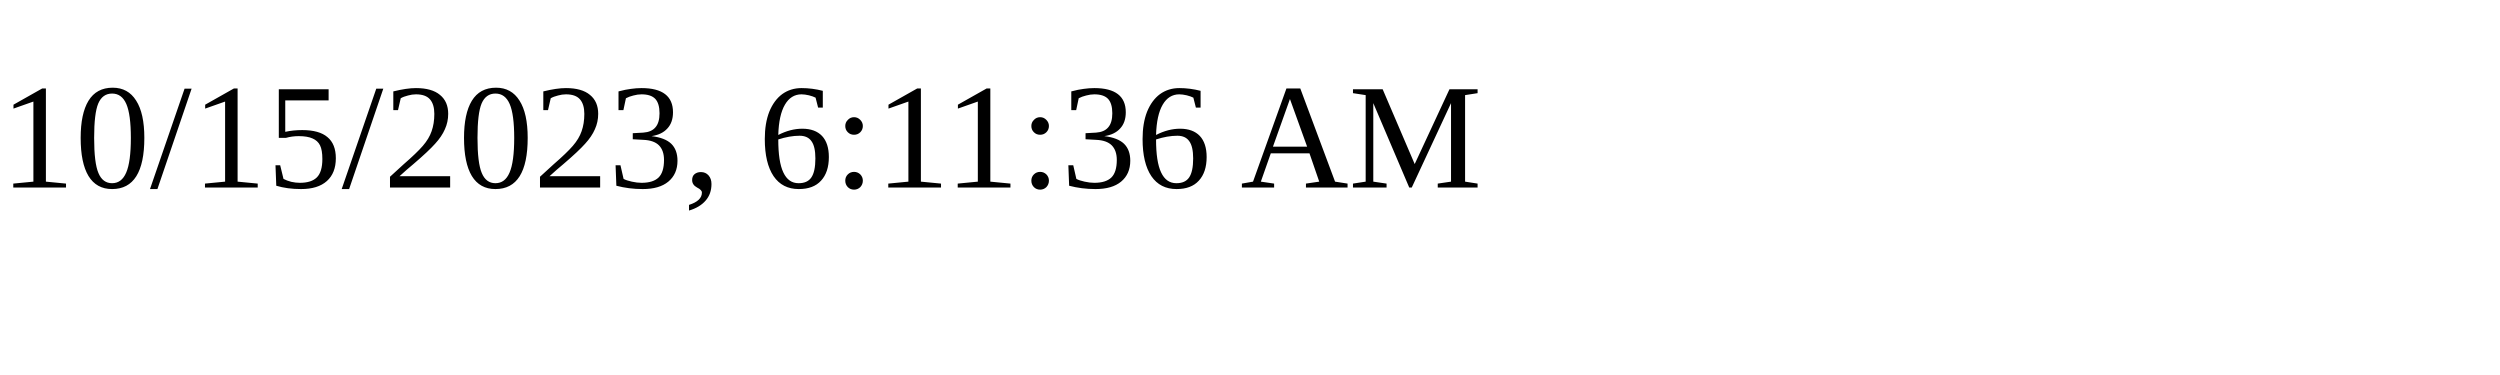
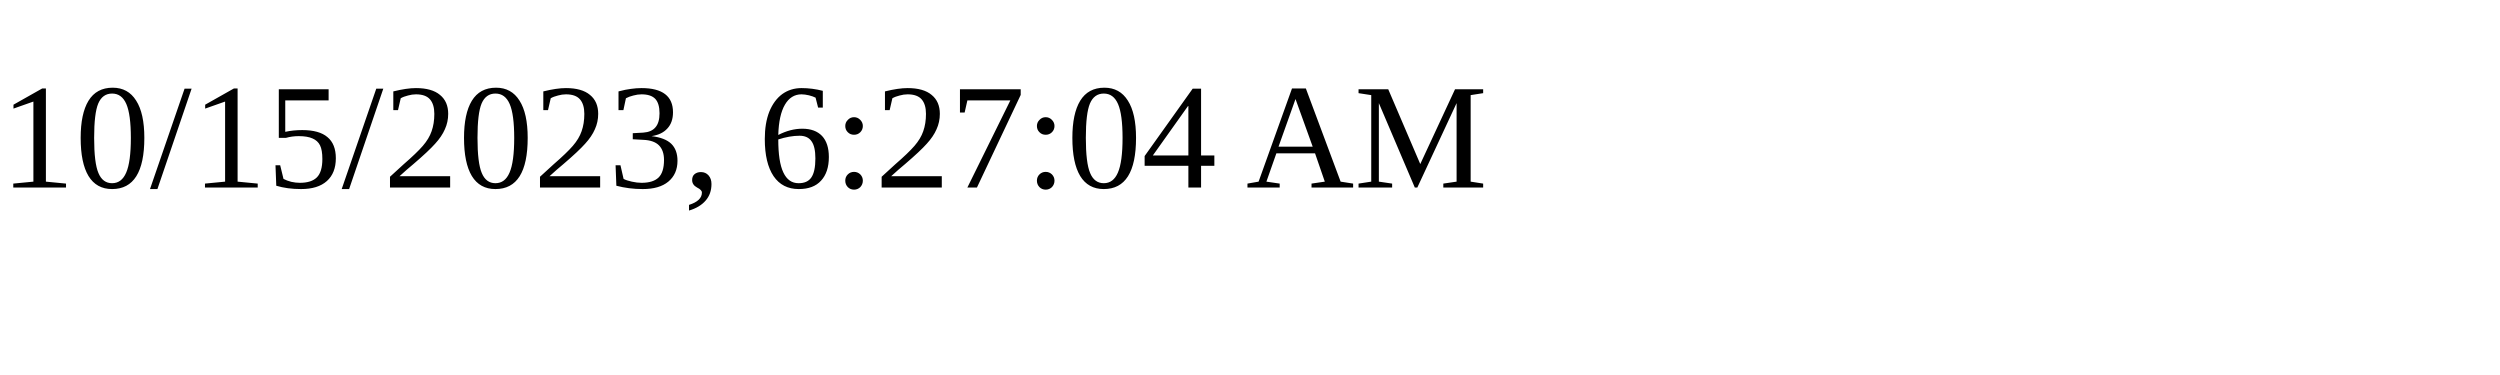
<svg xmlns="http://www.w3.org/2000/svg" height="30" width="200">
-   <text x="0" y="15">10/15/2023, 6:11:36 AM</text>
+   <text x="0" y="15">10/15/2023, 6:27:04 AM</text>
</svg>
